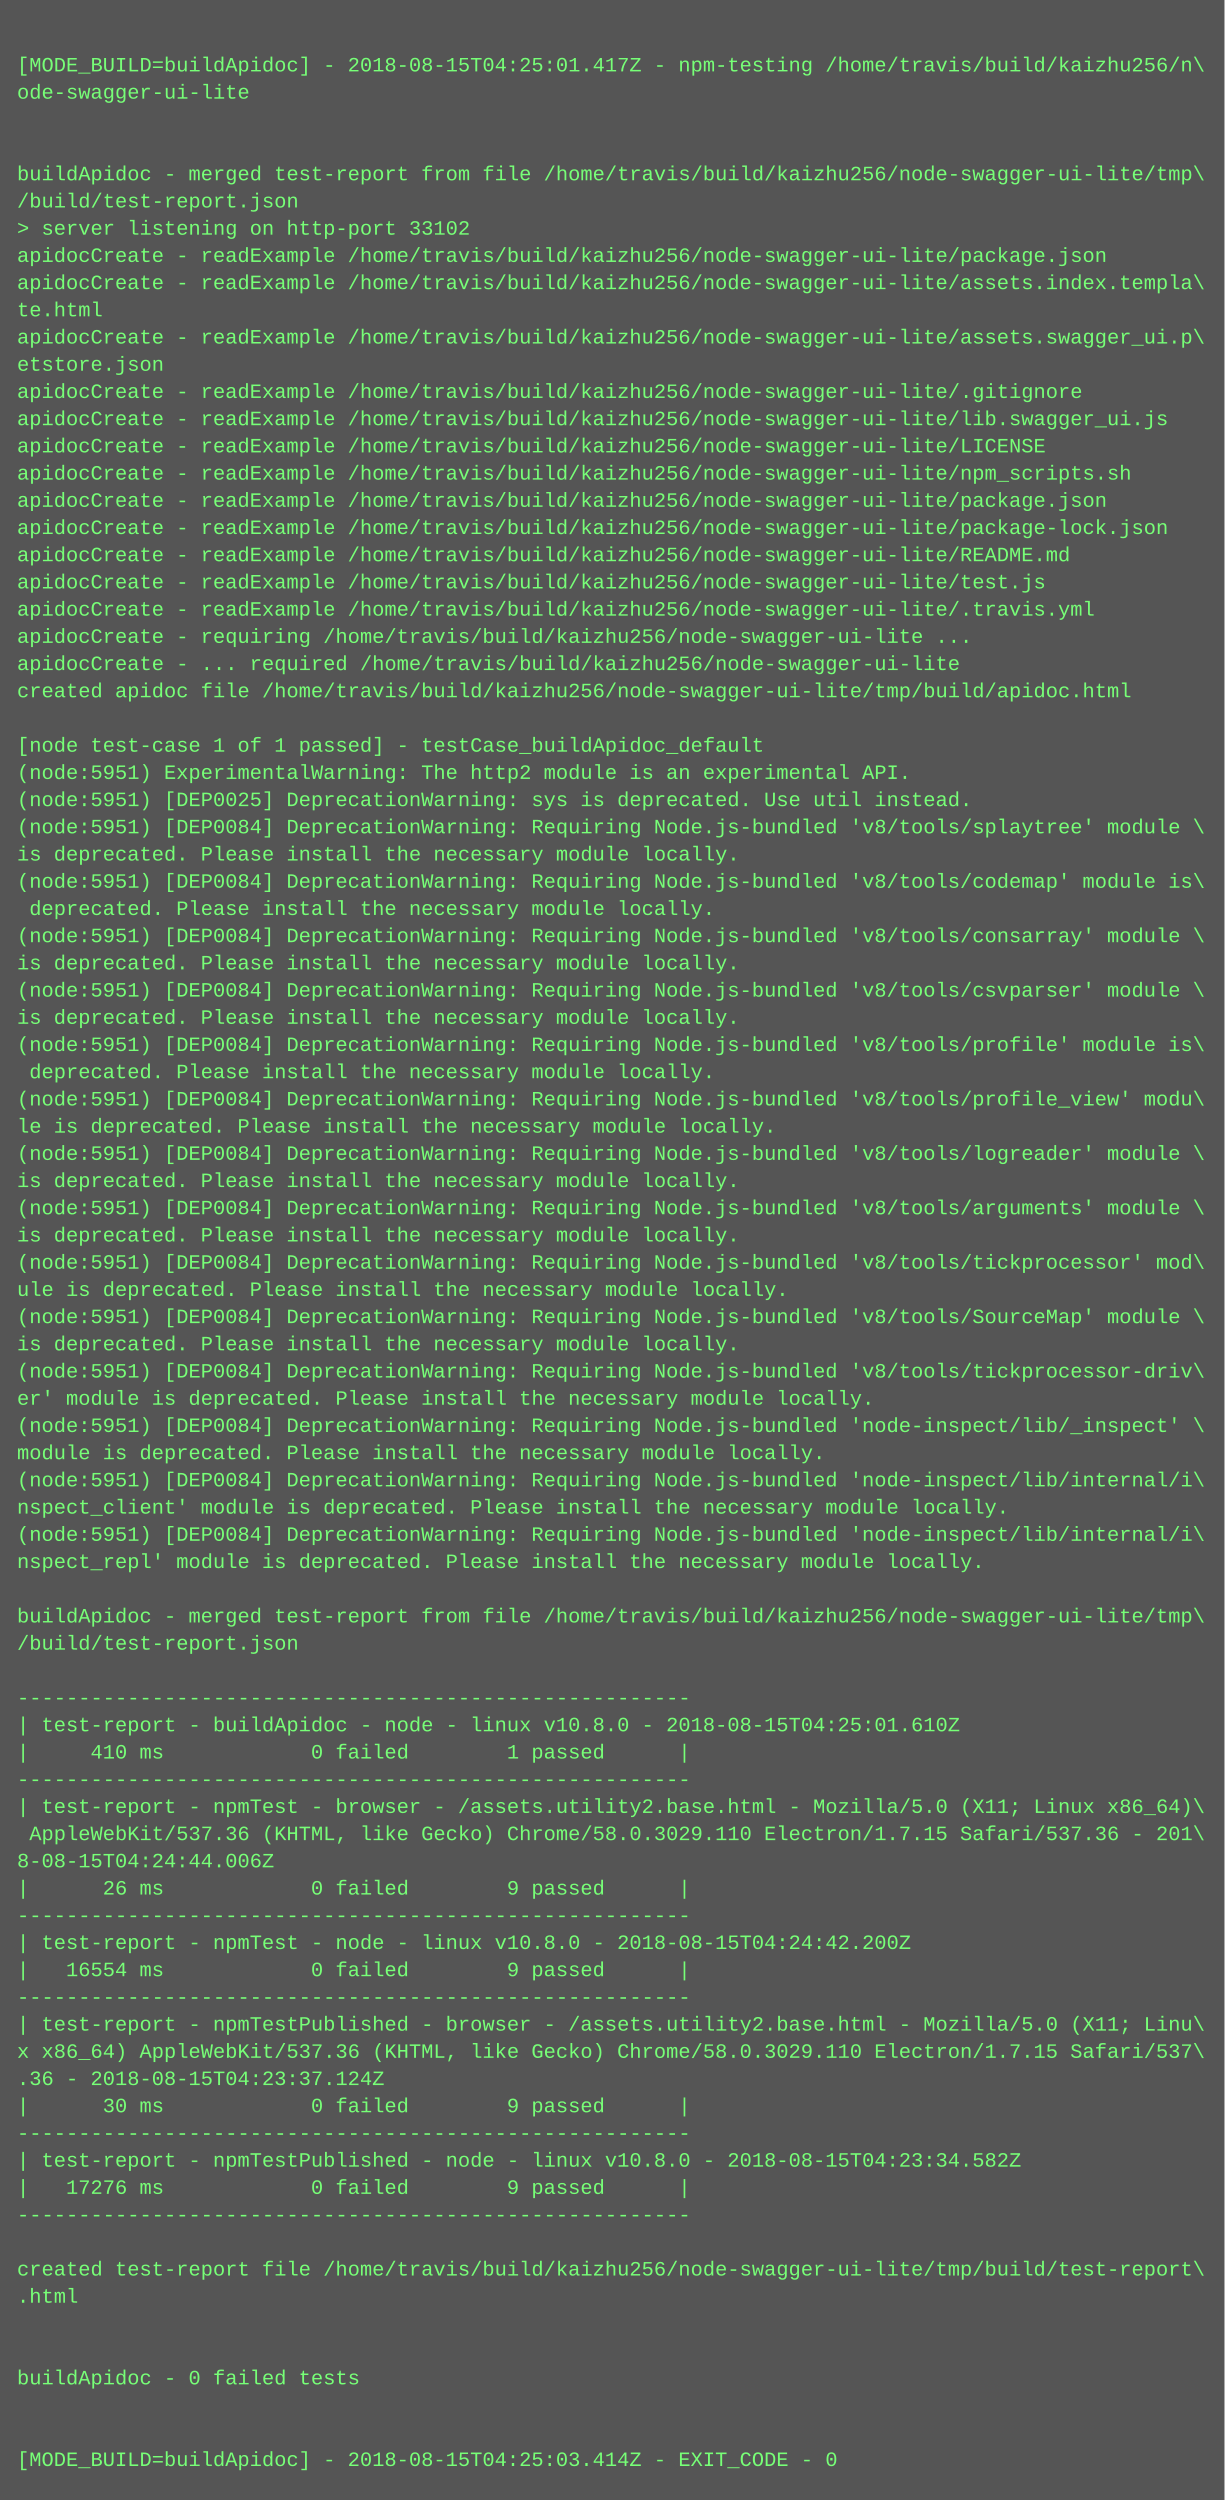
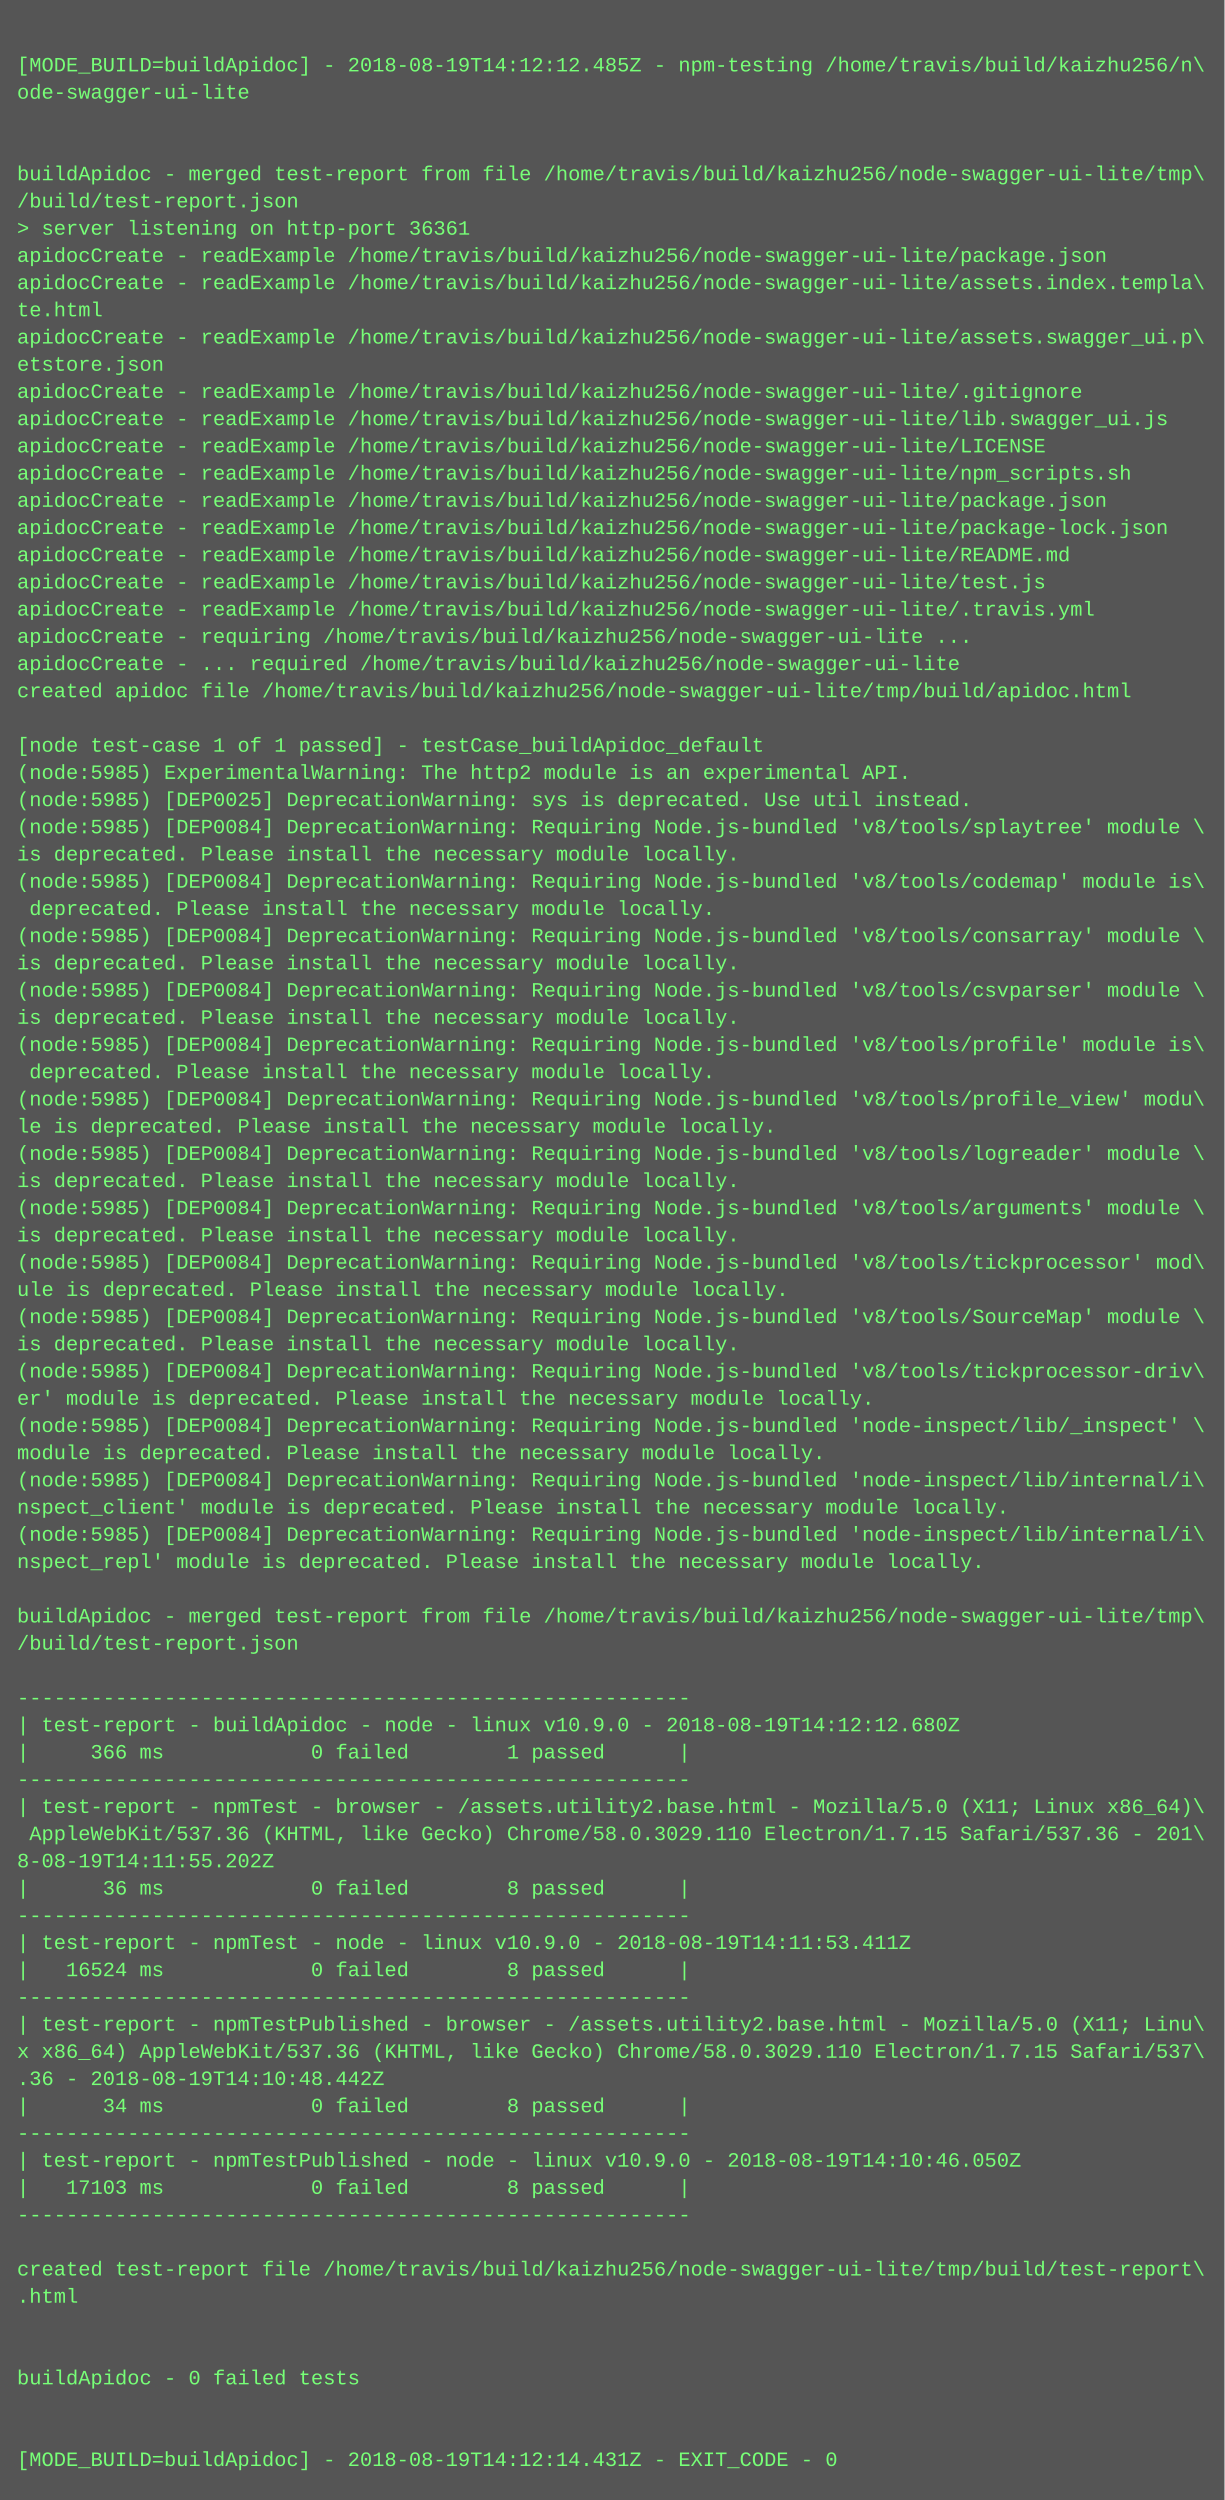
<svg xmlns="http://www.w3.org/2000/svg" height="1470" width="720">
  <rect height="1470" fill="#555" width="720" />
  <text fill="#7f7" font-family="Courier New" font-size="12" xml:space="preserve">
    <tspan x="10" y="26" />
-     <tspan x="10" y="42">[MODE_BUILD=buildApidoc] - 2018-08-15T04:25:01.417Z - npm-testing /home/travis/build/kaizhu256/n\</tspan>
+     <tspan x="10" y="42">[MODE_BUILD=buildApidoc] - 2018-08-19T14:12:12.485Z - npm-testing /home/travis/build/kaizhu256/n\</tspan>
    <tspan x="10" y="58">ode-swagger-ui-lite</tspan>
    <tspan x="10" y="74" />
    <tspan x="10" y="90" />
    <tspan x="10" y="106">buildApidoc - merged test-report from file /home/travis/build/kaizhu256/node-swagger-ui-lite/tmp\</tspan>
    <tspan x="10" y="122">/build/test-report.json</tspan>
-     <tspan x="10" y="138">&gt; server listening on http-port 33102</tspan>
+     <tspan x="10" y="138">&gt; server listening on http-port 36361</tspan>
    <tspan x="10" y="154">apidocCreate - readExample /home/travis/build/kaizhu256/node-swagger-ui-lite/package.json</tspan>
    <tspan x="10" y="170">apidocCreate - readExample /home/travis/build/kaizhu256/node-swagger-ui-lite/assets.index.templa\</tspan>
    <tspan x="10" y="186">te.html</tspan>
    <tspan x="10" y="202">apidocCreate - readExample /home/travis/build/kaizhu256/node-swagger-ui-lite/assets.swagger_ui.p\</tspan>
    <tspan x="10" y="218">etstore.json</tspan>
    <tspan x="10" y="234">apidocCreate - readExample /home/travis/build/kaizhu256/node-swagger-ui-lite/.gitignore</tspan>
    <tspan x="10" y="250">apidocCreate - readExample /home/travis/build/kaizhu256/node-swagger-ui-lite/lib.swagger_ui.js</tspan>
    <tspan x="10" y="266">apidocCreate - readExample /home/travis/build/kaizhu256/node-swagger-ui-lite/LICENSE</tspan>
    <tspan x="10" y="282">apidocCreate - readExample /home/travis/build/kaizhu256/node-swagger-ui-lite/npm_scripts.sh</tspan>
    <tspan x="10" y="298">apidocCreate - readExample /home/travis/build/kaizhu256/node-swagger-ui-lite/package.json</tspan>
    <tspan x="10" y="314">apidocCreate - readExample /home/travis/build/kaizhu256/node-swagger-ui-lite/package-lock.json</tspan>
    <tspan x="10" y="330">apidocCreate - readExample /home/travis/build/kaizhu256/node-swagger-ui-lite/README.md</tspan>
    <tspan x="10" y="346">apidocCreate - readExample /home/travis/build/kaizhu256/node-swagger-ui-lite/test.js</tspan>
    <tspan x="10" y="362">apidocCreate - readExample /home/travis/build/kaizhu256/node-swagger-ui-lite/.travis.yml</tspan>
    <tspan x="10" y="378">apidocCreate - requiring /home/travis/build/kaizhu256/node-swagger-ui-lite ...</tspan>
    <tspan x="10" y="394">apidocCreate - ... required /home/travis/build/kaizhu256/node-swagger-ui-lite</tspan>
    <tspan x="10" y="410">created apidoc file /home/travis/build/kaizhu256/node-swagger-ui-lite/tmp/build/apidoc.html</tspan>
    <tspan x="10" y="426" />
    <tspan x="10" y="442">[node test-case 1 of 1 passed] - testCase_buildApidoc_default</tspan>
-     <tspan x="10" y="458">(node:5951) ExperimentalWarning: The http2 module is an experimental API.</tspan>
-     <tspan x="10" y="474">(node:5951) [DEP0025] DeprecationWarning: sys is deprecated. Use util instead.</tspan>
-     <tspan x="10" y="490">(node:5951) [DEP0084] DeprecationWarning: Requiring Node.js-bundled 'v8/tools/splaytree' module \</tspan>
+     <tspan x="10" y="458">(node:5985) ExperimentalWarning: The http2 module is an experimental API.</tspan>
+     <tspan x="10" y="474">(node:5985) [DEP0025] DeprecationWarning: sys is deprecated. Use util instead.</tspan>
+     <tspan x="10" y="490">(node:5985) [DEP0084] DeprecationWarning: Requiring Node.js-bundled 'v8/tools/splaytree' module \</tspan>
    <tspan x="10" y="506">is deprecated. Please install the necessary module locally.</tspan>
-     <tspan x="10" y="522">(node:5951) [DEP0084] DeprecationWarning: Requiring Node.js-bundled 'v8/tools/codemap' module is\</tspan>
+     <tspan x="10" y="522">(node:5985) [DEP0084] DeprecationWarning: Requiring Node.js-bundled 'v8/tools/codemap' module is\</tspan>
    <tspan x="10" y="538"> deprecated. Please install the necessary module locally.</tspan>
-     <tspan x="10" y="554">(node:5951) [DEP0084] DeprecationWarning: Requiring Node.js-bundled 'v8/tools/consarray' module \</tspan>
+     <tspan x="10" y="554">(node:5985) [DEP0084] DeprecationWarning: Requiring Node.js-bundled 'v8/tools/consarray' module \</tspan>
    <tspan x="10" y="570">is deprecated. Please install the necessary module locally.</tspan>
-     <tspan x="10" y="586">(node:5951) [DEP0084] DeprecationWarning: Requiring Node.js-bundled 'v8/tools/csvparser' module \</tspan>
+     <tspan x="10" y="586">(node:5985) [DEP0084] DeprecationWarning: Requiring Node.js-bundled 'v8/tools/csvparser' module \</tspan>
    <tspan x="10" y="602">is deprecated. Please install the necessary module locally.</tspan>
-     <tspan x="10" y="618">(node:5951) [DEP0084] DeprecationWarning: Requiring Node.js-bundled 'v8/tools/profile' module is\</tspan>
+     <tspan x="10" y="618">(node:5985) [DEP0084] DeprecationWarning: Requiring Node.js-bundled 'v8/tools/profile' module is\</tspan>
    <tspan x="10" y="634"> deprecated. Please install the necessary module locally.</tspan>
-     <tspan x="10" y="650">(node:5951) [DEP0084] DeprecationWarning: Requiring Node.js-bundled 'v8/tools/profile_view' modu\</tspan>
+     <tspan x="10" y="650">(node:5985) [DEP0084] DeprecationWarning: Requiring Node.js-bundled 'v8/tools/profile_view' modu\</tspan>
    <tspan x="10" y="666">le is deprecated. Please install the necessary module locally.</tspan>
-     <tspan x="10" y="682">(node:5951) [DEP0084] DeprecationWarning: Requiring Node.js-bundled 'v8/tools/logreader' module \</tspan>
+     <tspan x="10" y="682">(node:5985) [DEP0084] DeprecationWarning: Requiring Node.js-bundled 'v8/tools/logreader' module \</tspan>
    <tspan x="10" y="698">is deprecated. Please install the necessary module locally.</tspan>
-     <tspan x="10" y="714">(node:5951) [DEP0084] DeprecationWarning: Requiring Node.js-bundled 'v8/tools/arguments' module \</tspan>
+     <tspan x="10" y="714">(node:5985) [DEP0084] DeprecationWarning: Requiring Node.js-bundled 'v8/tools/arguments' module \</tspan>
    <tspan x="10" y="730">is deprecated. Please install the necessary module locally.</tspan>
-     <tspan x="10" y="746">(node:5951) [DEP0084] DeprecationWarning: Requiring Node.js-bundled 'v8/tools/tickprocessor' mod\</tspan>
+     <tspan x="10" y="746">(node:5985) [DEP0084] DeprecationWarning: Requiring Node.js-bundled 'v8/tools/tickprocessor' mod\</tspan>
    <tspan x="10" y="762">ule is deprecated. Please install the necessary module locally.</tspan>
-     <tspan x="10" y="778">(node:5951) [DEP0084] DeprecationWarning: Requiring Node.js-bundled 'v8/tools/SourceMap' module \</tspan>
+     <tspan x="10" y="778">(node:5985) [DEP0084] DeprecationWarning: Requiring Node.js-bundled 'v8/tools/SourceMap' module \</tspan>
    <tspan x="10" y="794">is deprecated. Please install the necessary module locally.</tspan>
-     <tspan x="10" y="810">(node:5951) [DEP0084] DeprecationWarning: Requiring Node.js-bundled 'v8/tools/tickprocessor-driv\</tspan>
+     <tspan x="10" y="810">(node:5985) [DEP0084] DeprecationWarning: Requiring Node.js-bundled 'v8/tools/tickprocessor-driv\</tspan>
    <tspan x="10" y="826">er' module is deprecated. Please install the necessary module locally.</tspan>
-     <tspan x="10" y="842">(node:5951) [DEP0084] DeprecationWarning: Requiring Node.js-bundled 'node-inspect/lib/_inspect' \</tspan>
+     <tspan x="10" y="842">(node:5985) [DEP0084] DeprecationWarning: Requiring Node.js-bundled 'node-inspect/lib/_inspect' \</tspan>
    <tspan x="10" y="858">module is deprecated. Please install the necessary module locally.</tspan>
-     <tspan x="10" y="874">(node:5951) [DEP0084] DeprecationWarning: Requiring Node.js-bundled 'node-inspect/lib/internal/i\</tspan>
+     <tspan x="10" y="874">(node:5985) [DEP0084] DeprecationWarning: Requiring Node.js-bundled 'node-inspect/lib/internal/i\</tspan>
    <tspan x="10" y="890">nspect_client' module is deprecated. Please install the necessary module locally.</tspan>
-     <tspan x="10" y="906">(node:5951) [DEP0084] DeprecationWarning: Requiring Node.js-bundled 'node-inspect/lib/internal/i\</tspan>
+     <tspan x="10" y="906">(node:5985) [DEP0084] DeprecationWarning: Requiring Node.js-bundled 'node-inspect/lib/internal/i\</tspan>
    <tspan x="10" y="922">nspect_repl' module is deprecated. Please install the necessary module locally.</tspan>
    <tspan x="10" y="938" />
    <tspan x="10" y="954">buildApidoc - merged test-report from file /home/travis/build/kaizhu256/node-swagger-ui-lite/tmp\</tspan>
    <tspan x="10" y="970">/build/test-report.json</tspan>
    <tspan x="10" y="986" />
    <tspan x="10" y="1002">-------------------------------------------------------</tspan>
-     <tspan x="10" y="1018">| test-report - buildApidoc - node - linux v10.8.0 - 2018-08-15T04:25:01.610Z</tspan>
-     <tspan x="10" y="1034">|     410 ms            0 failed        1 passed      |</tspan>
+     <tspan x="10" y="1018">| test-report - buildApidoc - node - linux v10.9.0 - 2018-08-19T14:12:12.680Z</tspan>
+     <tspan x="10" y="1034">|     366 ms            0 failed        1 passed      |</tspan>
    <tspan x="10" y="1050">-------------------------------------------------------</tspan>
    <tspan x="10" y="1066">| test-report - npmTest - browser - /assets.utility2.base.html - Mozilla/5.0 (X11; Linux x86_64)\</tspan>
    <tspan x="10" y="1082"> AppleWebKit/537.36 (KHTML, like Gecko) Chrome/58.0.3029.110 Electron/1.7.15 Safari/537.36 - 201\</tspan>
-     <tspan x="10" y="1098">8-08-15T04:24:44.006Z</tspan>
-     <tspan x="10" y="1114">|      26 ms            0 failed        9 passed      |</tspan>
+     <tspan x="10" y="1098">8-08-19T14:11:55.202Z</tspan>
+     <tspan x="10" y="1114">|      36 ms            0 failed        8 passed      |</tspan>
    <tspan x="10" y="1130">-------------------------------------------------------</tspan>
-     <tspan x="10" y="1146">| test-report - npmTest - node - linux v10.8.0 - 2018-08-15T04:24:42.200Z</tspan>
-     <tspan x="10" y="1162">|   16554 ms            0 failed        9 passed      |</tspan>
+     <tspan x="10" y="1146">| test-report - npmTest - node - linux v10.9.0 - 2018-08-19T14:11:53.411Z</tspan>
+     <tspan x="10" y="1162">|   16524 ms            0 failed        8 passed      |</tspan>
    <tspan x="10" y="1178">-------------------------------------------------------</tspan>
    <tspan x="10" y="1194">| test-report - npmTestPublished - browser - /assets.utility2.base.html - Mozilla/5.0 (X11; Linu\</tspan>
    <tspan x="10" y="1210">x x86_64) AppleWebKit/537.36 (KHTML, like Gecko) Chrome/58.0.3029.110 Electron/1.7.15 Safari/537\</tspan>
-     <tspan x="10" y="1226">.36 - 2018-08-15T04:23:37.124Z</tspan>
-     <tspan x="10" y="1242">|      30 ms            0 failed        9 passed      |</tspan>
+     <tspan x="10" y="1226">.36 - 2018-08-19T14:10:48.442Z</tspan>
+     <tspan x="10" y="1242">|      34 ms            0 failed        8 passed      |</tspan>
    <tspan x="10" y="1258">-------------------------------------------------------</tspan>
-     <tspan x="10" y="1274">| test-report - npmTestPublished - node - linux v10.8.0 - 2018-08-15T04:23:34.582Z</tspan>
-     <tspan x="10" y="1290">|   17276 ms            0 failed        9 passed      |</tspan>
+     <tspan x="10" y="1274">| test-report - npmTestPublished - node - linux v10.9.0 - 2018-08-19T14:10:46.050Z</tspan>
+     <tspan x="10" y="1290">|   17103 ms            0 failed        8 passed      |</tspan>
    <tspan x="10" y="1306">-------------------------------------------------------</tspan>
    <tspan x="10" y="1322" />
    <tspan x="10" y="1338">created test-report file /home/travis/build/kaizhu256/node-swagger-ui-lite/tmp/build/test-report\</tspan>
    <tspan x="10" y="1354">.html</tspan>
    <tspan x="10" y="1370" />
    <tspan x="10" y="1386" />
    <tspan x="10" y="1402">buildApidoc - 0 failed tests</tspan>
    <tspan x="10" y="1418" />
    <tspan x="10" y="1434" />
-     <tspan x="10" y="1450">[MODE_BUILD=buildApidoc] - 2018-08-15T04:25:03.414Z - EXIT_CODE - 0</tspan>
+     <tspan x="10" y="1450">[MODE_BUILD=buildApidoc] - 2018-08-19T14:12:14.431Z - EXIT_CODE - 0</tspan>
  </text>
</svg>
